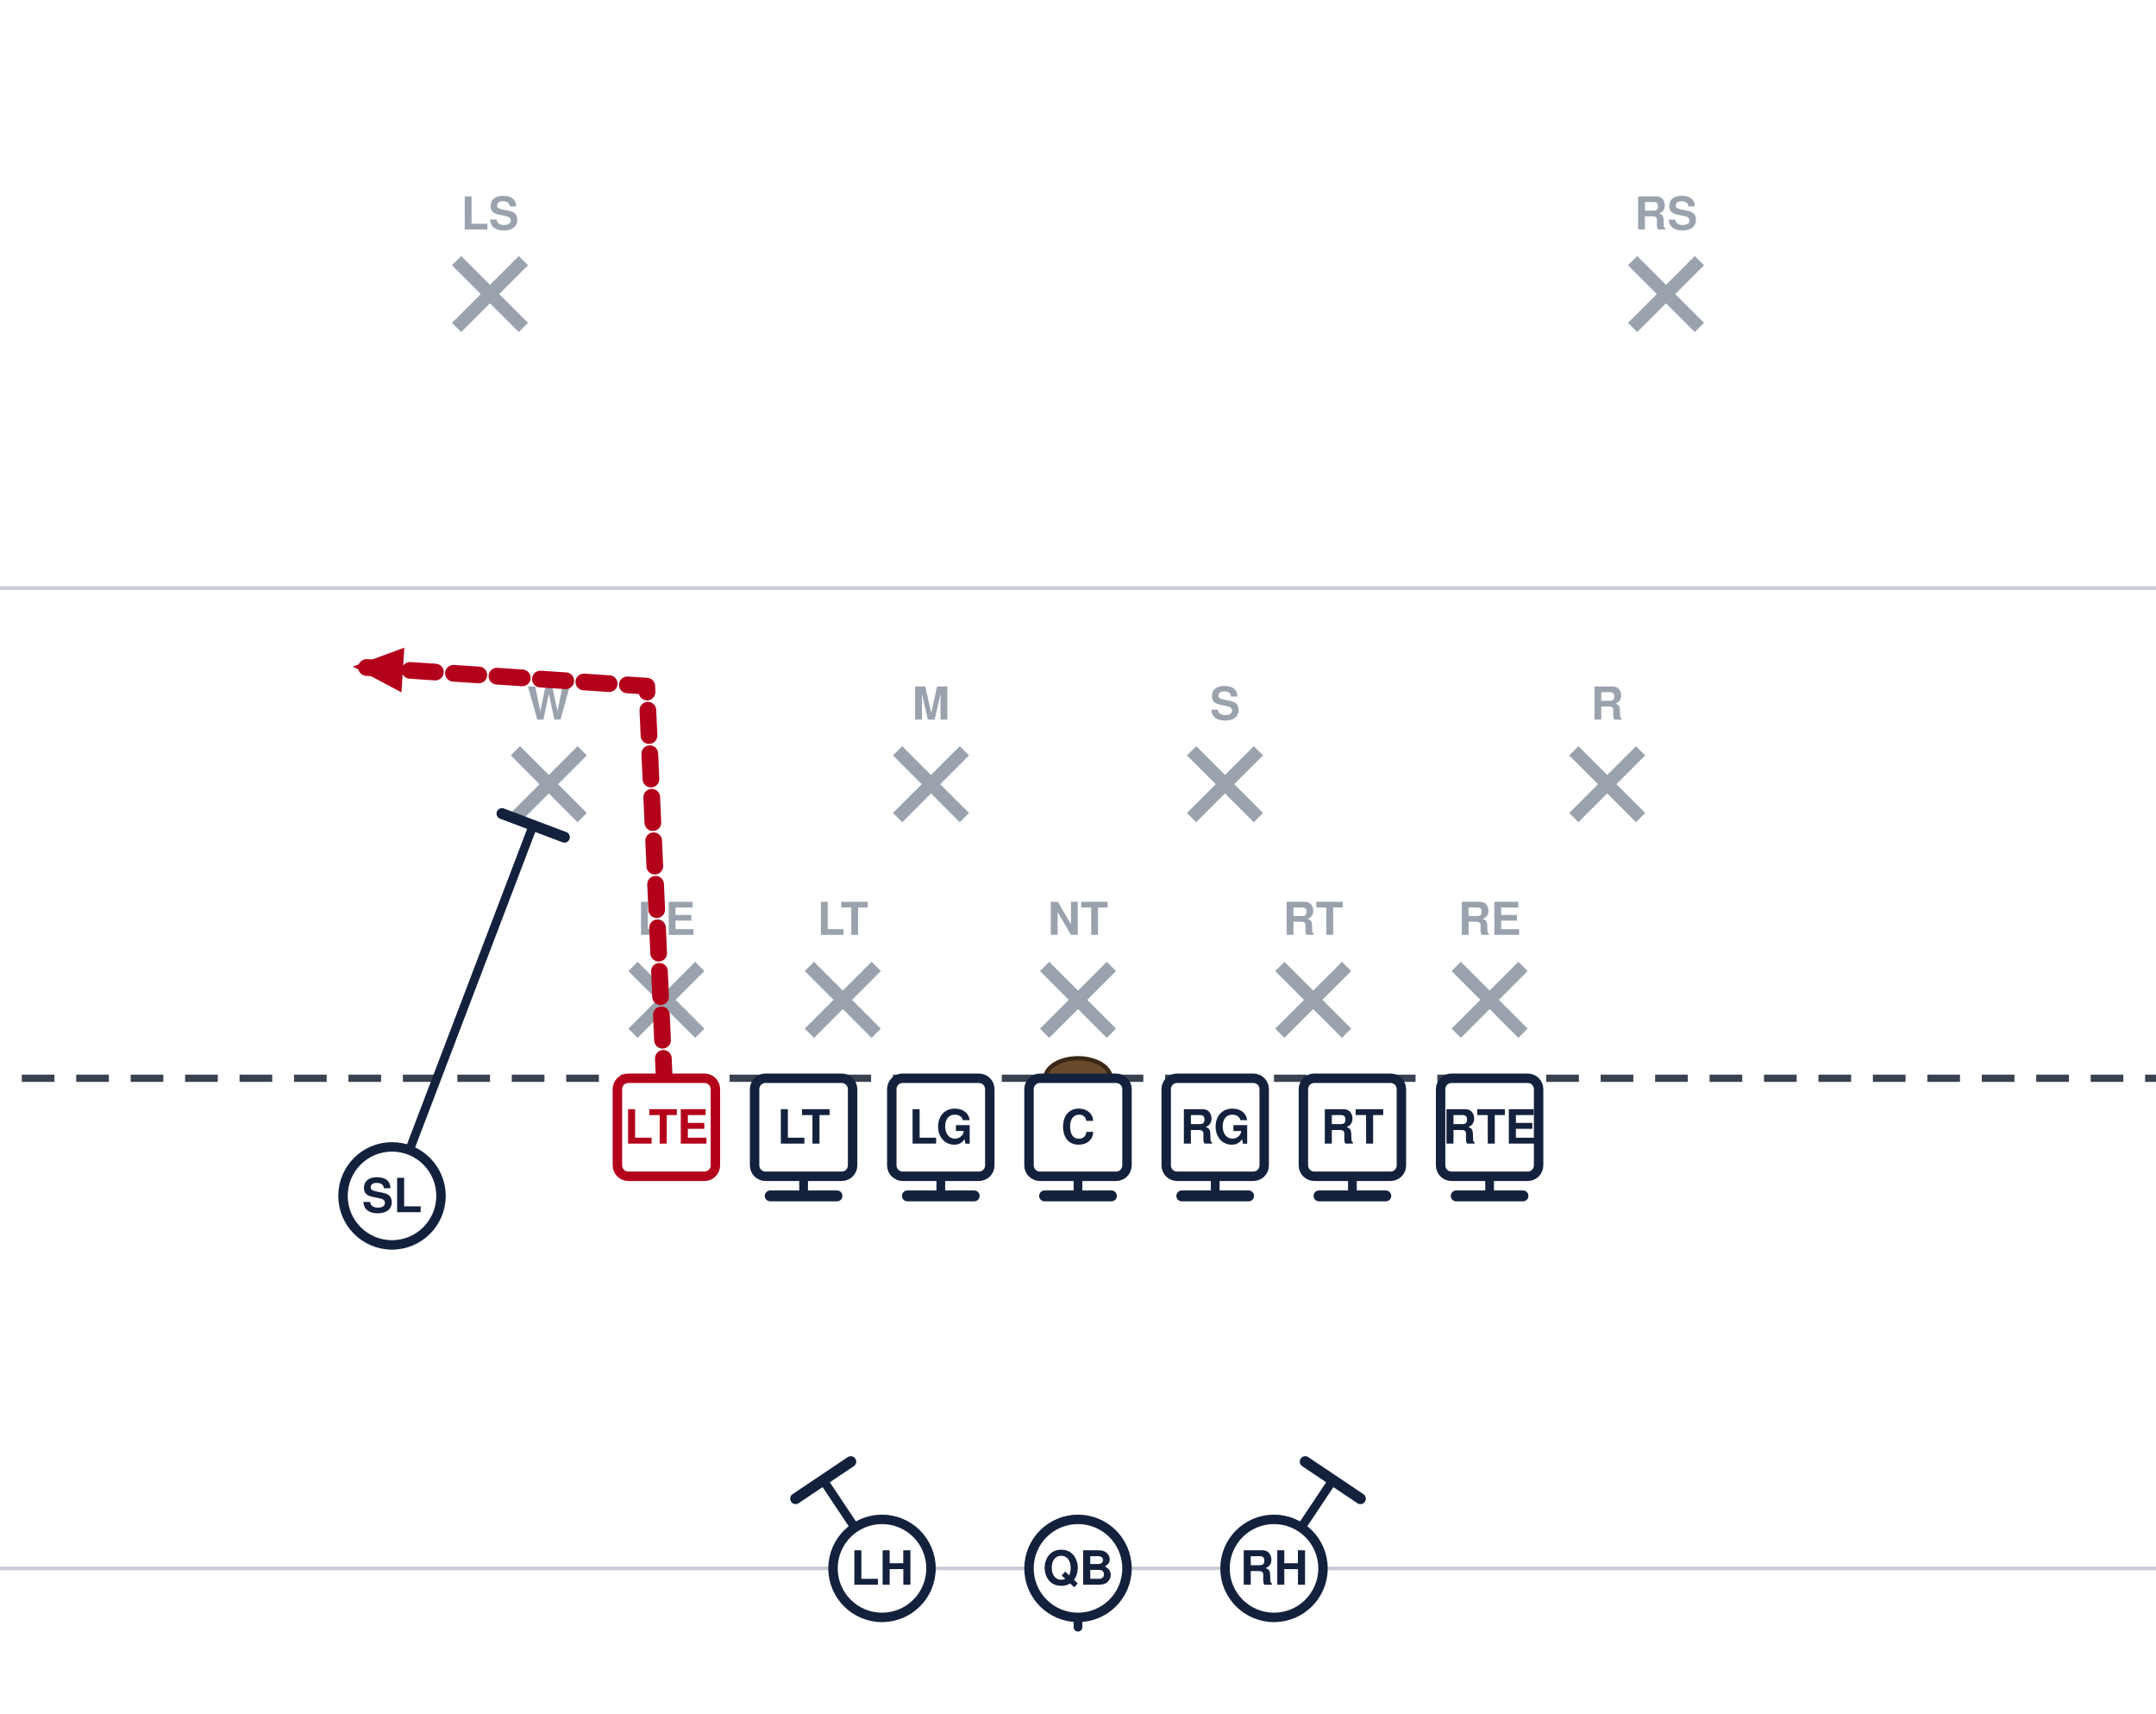
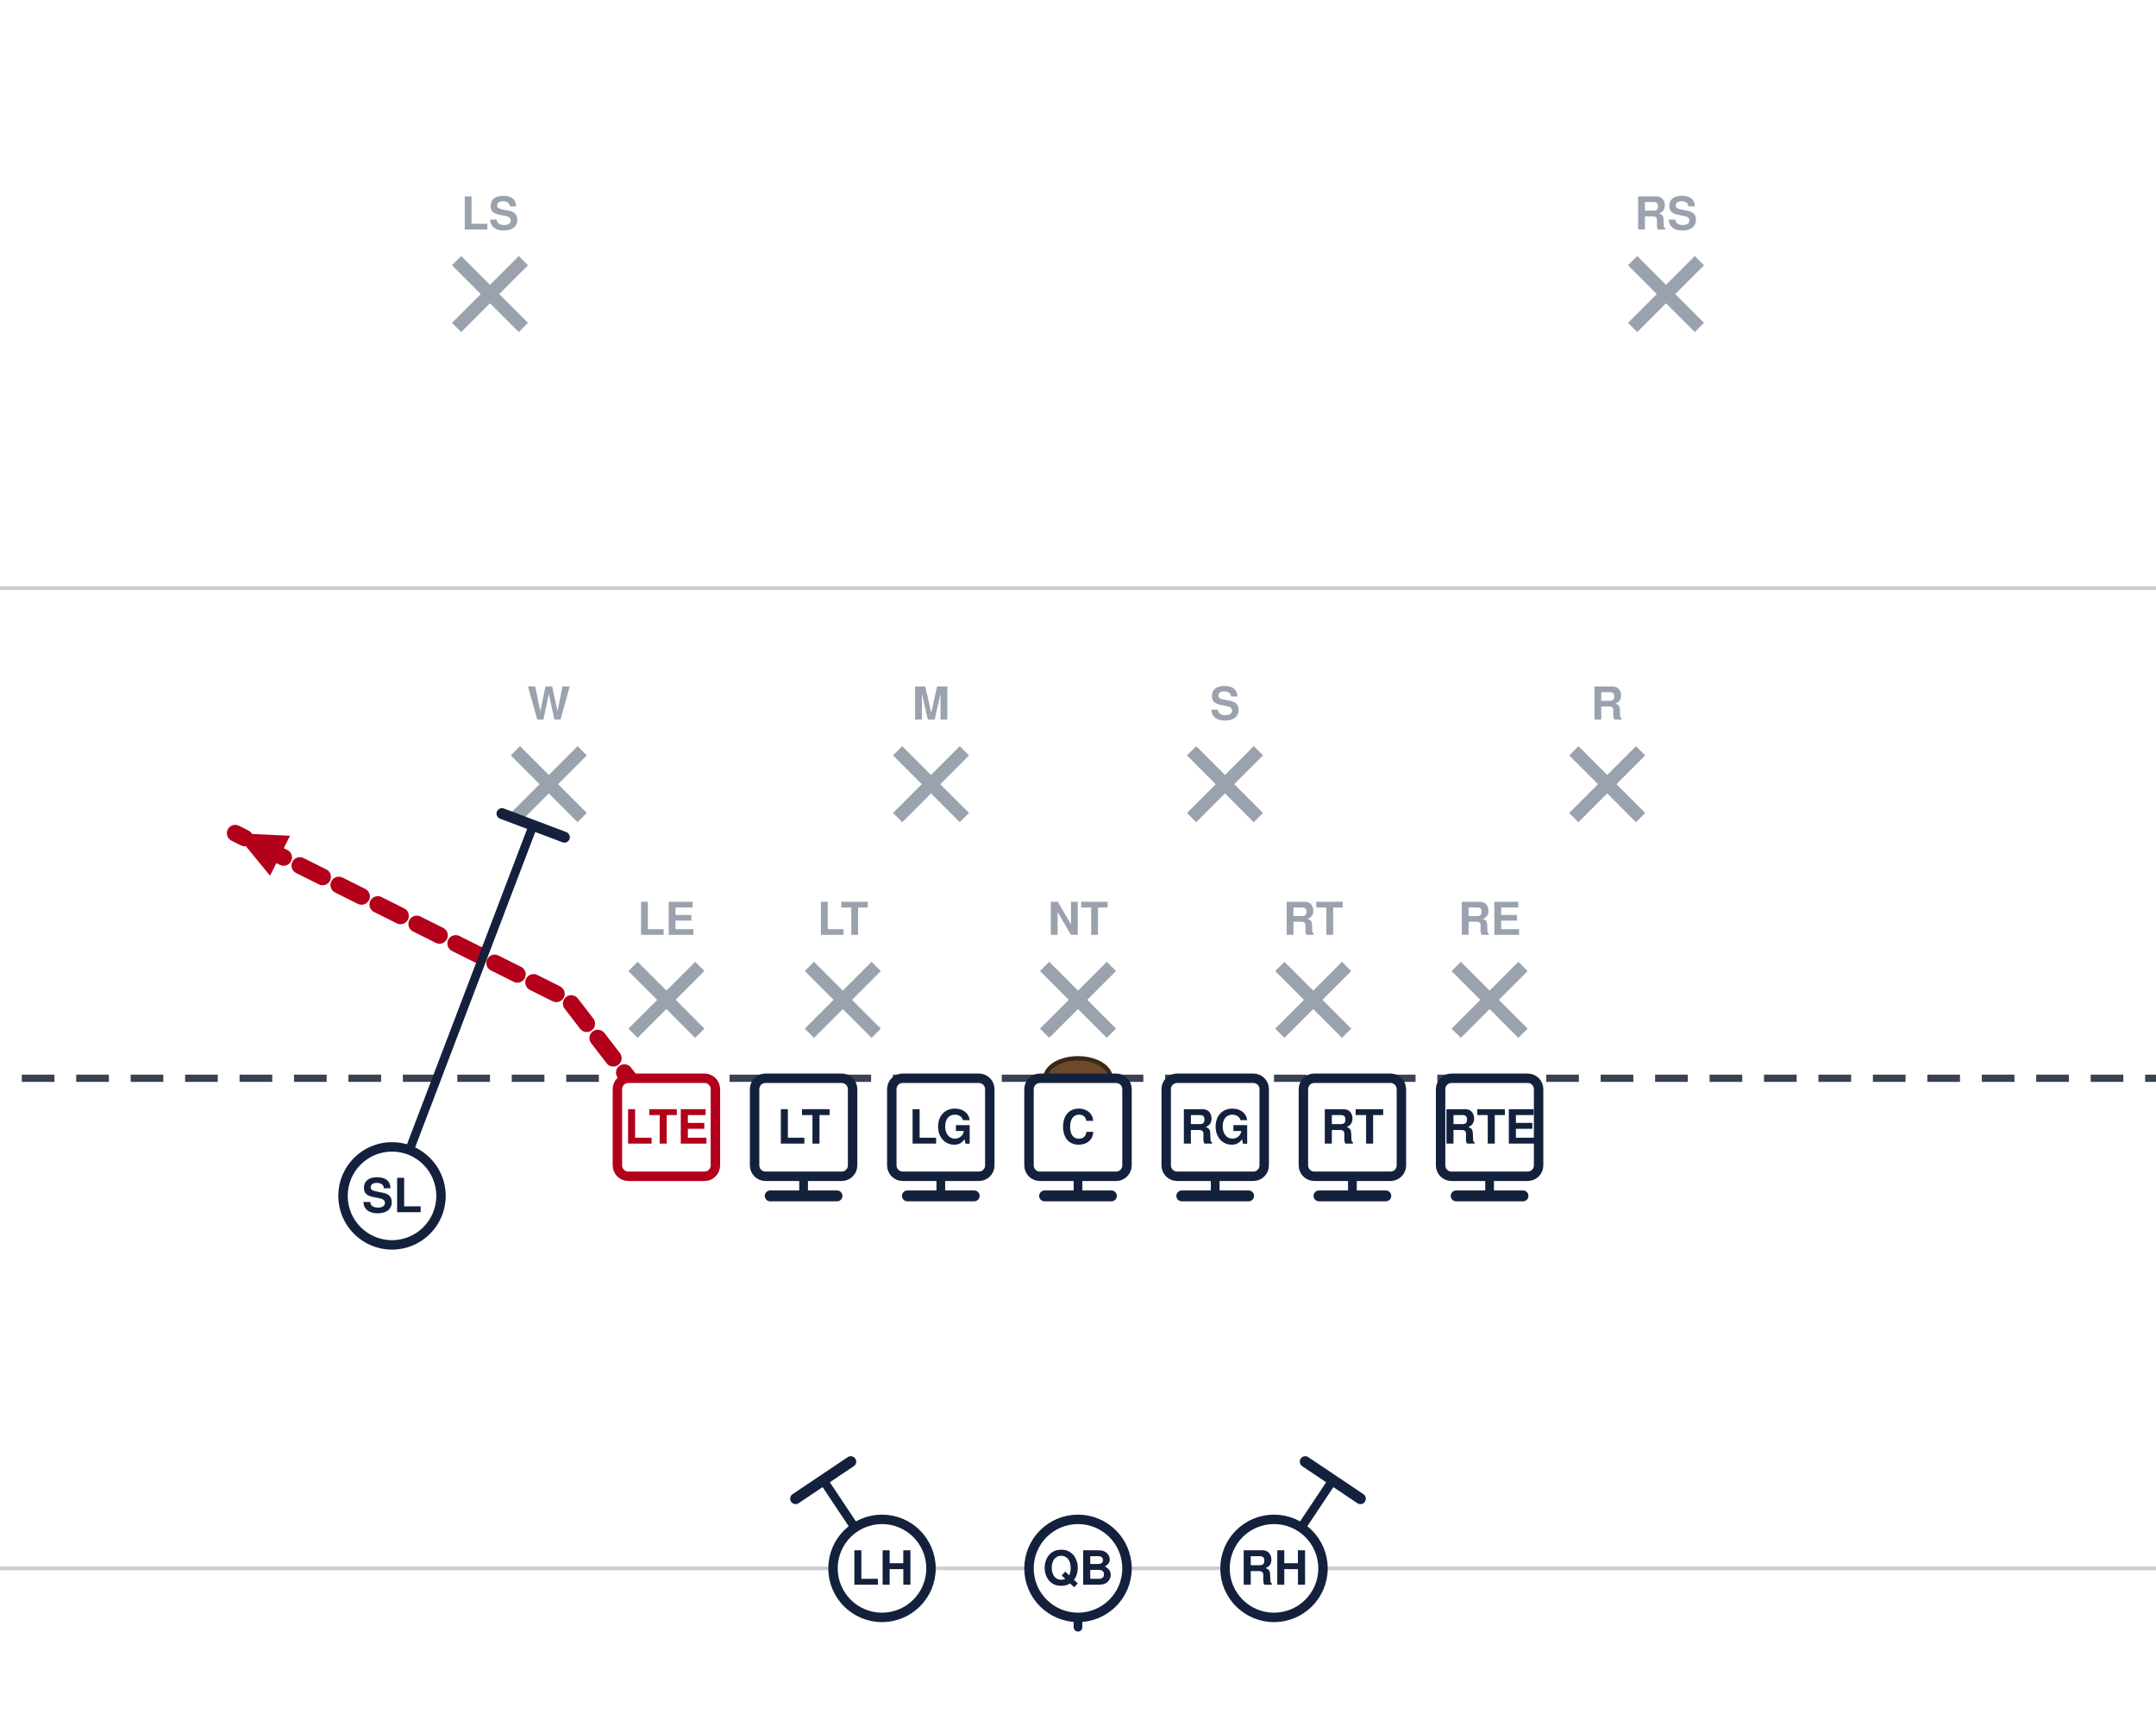
<svg xmlns="http://www.w3.org/2000/svg" width="594" height="472" viewBox="54 27 594 472" font-family="Segoe UI, Helvetica, Arial, sans-serif" role="img">
  <rect x="0" y="0" width="702" height="513" fill="#ffffff" />
  <line x1="0" y1="459.0" x2="702" y2="459.0" stroke="#c8cdd6" stroke-width="1" />
  <line x1="0" y1="189.0" x2="702" y2="189.0" stroke="#c8cdd6" stroke-width="1" />
  <line x1="0" y1="324.0" x2="702" y2="324.0" stroke="#3a4150" stroke-width="2" stroke-dasharray="9 6" />
  <ellipse cx="351.0" cy="324.0" rx="9" ry="5.5" fill="#6b4a2b" stroke="#3a2716" stroke-width="1.2" />
  <line x1="228.4" y1="293.2" x2="246.8" y2="311.6" stroke="#9aa2ae" stroke-width="3.6" />
  <line x1="246.8" y1="293.2" x2="228.4" y2="311.6" stroke="#9aa2ae" stroke-width="3.6" />
  <text x="237.6" y="284.5" text-anchor="middle" font-size="12.5" fill="#9aa2ae" font-weight="600">LE</text>
  <line x1="277.0" y1="293.2" x2="295.4" y2="311.6" stroke="#9aa2ae" stroke-width="3.6" />
  <line x1="295.4" y1="293.2" x2="277.0" y2="311.6" stroke="#9aa2ae" stroke-width="3.6" />
  <text x="286.2" y="284.5" text-anchor="middle" font-size="12.5" fill="#9aa2ae" font-weight="600">LT</text>
  <line x1="341.8" y1="293.2" x2="360.2" y2="311.6" stroke="#9aa2ae" stroke-width="3.6" />
  <line x1="360.2" y1="293.2" x2="341.8" y2="311.6" stroke="#9aa2ae" stroke-width="3.6" />
  <text x="351.0" y="284.5" text-anchor="middle" font-size="12.5" fill="#9aa2ae" font-weight="600">NT</text>
  <line x1="406.6" y1="293.2" x2="425.0" y2="311.6" stroke="#9aa2ae" stroke-width="3.6" />
  <line x1="425.0" y1="293.2" x2="406.6" y2="311.6" stroke="#9aa2ae" stroke-width="3.6" />
  <text x="415.8" y="284.5" text-anchor="middle" font-size="12.5" fill="#9aa2ae" font-weight="600">RT</text>
  <line x1="455.2" y1="293.2" x2="473.6" y2="311.6" stroke="#9aa2ae" stroke-width="3.6" />
  <line x1="473.6" y1="293.2" x2="455.2" y2="311.6" stroke="#9aa2ae" stroke-width="3.6" />
  <text x="464.4" y="284.5" text-anchor="middle" font-size="12.5" fill="#9aa2ae" font-weight="600">RE</text>
  <line x1="196.0" y1="233.8" x2="214.4" y2="252.2" stroke="#9aa2ae" stroke-width="3.6" />
  <line x1="214.4" y1="233.8" x2="196.0" y2="252.2" stroke="#9aa2ae" stroke-width="3.6" />
  <text x="205.2" y="225.2" text-anchor="middle" font-size="12.5" fill="#9aa2ae" font-weight="600">W</text>
  <line x1="301.3" y1="233.8" x2="319.7" y2="252.2" stroke="#9aa2ae" stroke-width="3.6" />
  <line x1="319.7" y1="233.8" x2="301.3" y2="252.2" stroke="#9aa2ae" stroke-width="3.6" />
  <text x="310.5" y="225.2" text-anchor="middle" font-size="12.5" fill="#9aa2ae" font-weight="600">M</text>
  <line x1="382.3" y1="233.8" x2="400.7" y2="252.2" stroke="#9aa2ae" stroke-width="3.6" />
  <line x1="400.7" y1="233.8" x2="382.3" y2="252.2" stroke="#9aa2ae" stroke-width="3.6" />
  <text x="391.5" y="225.2" text-anchor="middle" font-size="12.5" fill="#9aa2ae" font-weight="600">S</text>
  <line x1="487.6" y1="233.8" x2="506.0" y2="252.2" stroke="#9aa2ae" stroke-width="3.6" />
  <line x1="506.0" y1="233.8" x2="487.6" y2="252.2" stroke="#9aa2ae" stroke-width="3.6" />
  <text x="496.8" y="225.2" text-anchor="middle" font-size="12.5" fill="#9aa2ae" font-weight="600">R</text>
  <line x1="179.8" y1="98.8" x2="198.2" y2="117.2" stroke="#9aa2ae" stroke-width="3.6" />
  <line x1="198.2" y1="98.8" x2="179.8" y2="117.2" stroke="#9aa2ae" stroke-width="3.6" />
  <text x="189.0" y="90.2" text-anchor="middle" font-size="12.5" fill="#9aa2ae" font-weight="600">LS</text>
  <line x1="503.8" y1="98.8" x2="522.2" y2="117.2" stroke="#9aa2ae" stroke-width="3.6" />
  <line x1="522.2" y1="98.8" x2="503.8" y2="117.2" stroke="#9aa2ae" stroke-width="3.6" />
  <text x="513.0" y="90.2" text-anchor="middle" font-size="12.5" fill="#9aa2ae" font-weight="600">RS</text>
  <path d="M464.4,337.5 L464.4,356.4" fill="none" stroke="#14213d" stroke-width="2.4" stroke-linecap="round" stroke-linejoin="round" />
  <line x1="473.6" y1="356.4" x2="455.2" y2="356.4" stroke="#14213d" stroke-width="3.0" stroke-linecap="round" />
  <path d="M426.6,337.5 L426.6,356.4" fill="none" stroke="#14213d" stroke-width="2.4" stroke-linecap="round" stroke-linejoin="round" />
  <line x1="435.8" y1="356.4" x2="417.4" y2="356.4" stroke="#14213d" stroke-width="3.0" stroke-linecap="round" />
  <path d="M388.8,337.5 L388.8,356.4" fill="none" stroke="#14213d" stroke-width="2.4" stroke-linecap="round" stroke-linejoin="round" />
  <line x1="398.0" y1="356.4" x2="379.6" y2="356.4" stroke="#14213d" stroke-width="3.0" stroke-linecap="round" />
  <path d="M351.0,337.5 L351.0,356.4" fill="none" stroke="#14213d" stroke-width="2.4" stroke-linecap="round" stroke-linejoin="round" />
  <line x1="360.2" y1="356.4" x2="341.8" y2="356.4" stroke="#14213d" stroke-width="3.0" stroke-linecap="round" />
  <path d="M313.2,337.5 L313.2,356.4" fill="none" stroke="#14213d" stroke-width="2.4" stroke-linecap="round" stroke-linejoin="round" />
  <line x1="322.4" y1="356.4" x2="304.0" y2="356.4" stroke="#14213d" stroke-width="3.0" stroke-linecap="round" />
  <path d="M275.4,337.5 L275.4,356.4" fill="none" stroke="#14213d" stroke-width="2.4" stroke-linecap="round" stroke-linejoin="round" />
  <line x1="284.6" y1="356.4" x2="266.2" y2="356.4" stroke="#14213d" stroke-width="3.0" stroke-linecap="round" />
-   <path d="M237.6,337.5 L232.2,216.0 L151.2,210.6" fill="none" stroke="#b3001b" stroke-width="4.6" stroke-linecap="round" stroke-linejoin="round" stroke-dasharray="7 5" />
-   <polygon points="151.2,210.6 165.4,205.4 164.6,217.7" fill="#b3001b" />
+   <path d="M237.6,337.5 L210.6,302.4 L118.8,256.5" fill="none" stroke="#b3001b" stroke-width="4.6" stroke-linecap="round" stroke-linejoin="round" stroke-dasharray="7 5" />
+   <polygon points="118.8,256.5 133.9,257.2 128.4,268.2" fill="#b3001b" />
  <path d="M162.0,356.4 L200.9,254.3" fill="none" stroke="#14213d" stroke-width="2.4" stroke-linecap="round" stroke-linejoin="round" />
  <line x1="192.3" y1="251.1" x2="209.5" y2="257.6" stroke="#14213d" stroke-width="3.0" stroke-linecap="round" />
  <path d="M351.0,459.0 L351.0,475.2" fill="none" stroke="#14213d" stroke-width="2.4" stroke-linecap="round" stroke-linejoin="round" stroke-dasharray="7 5" />
  <polygon points="351.0,475.2 346.4,464.8 355.6,464.8" fill="#14213d" />
  <path d="M405.0,459.0 L421.2,434.7" fill="none" stroke="#14213d" stroke-width="2.4" stroke-linecap="round" stroke-linejoin="round" />
  <line x1="413.6" y1="429.6" x2="428.8" y2="439.8" stroke="#14213d" stroke-width="3.0" stroke-linecap="round" />
  <path d="M297.0,459.0 L280.8,434.7" fill="none" stroke="#14213d" stroke-width="2.4" stroke-linecap="round" stroke-linejoin="round" />
  <line x1="273.2" y1="439.8" x2="288.4" y2="429.6" stroke="#14213d" stroke-width="3.0" stroke-linecap="round" />
  <rect x="224.1" y="324.0" width="27.0" height="27.0" rx="3" fill="#ffffff" stroke="#b3001b" stroke-width="2.6" />
  <text x="237.6" y="342.0" text-anchor="middle" font-size="13" font-weight="700" fill="#b3001b">LTE</text>
  <rect x="261.9" y="324.0" width="27.0" height="27.0" rx="3" fill="#ffffff" stroke="#14213d" stroke-width="2.6" />
  <text x="275.4" y="342.0" text-anchor="middle" font-size="13" font-weight="700" fill="#14213d">LT</text>
  <rect x="299.7" y="324.0" width="27.0" height="27.0" rx="3" fill="#ffffff" stroke="#14213d" stroke-width="2.6" />
  <text x="313.2" y="342.0" text-anchor="middle" font-size="13" font-weight="700" fill="#14213d">LG</text>
  <rect x="337.5" y="324.0" width="27.0" height="27.0" rx="3" fill="#ffffff" stroke="#14213d" stroke-width="2.6" />
  <text x="351.0" y="342.0" text-anchor="middle" font-size="13" font-weight="700" fill="#14213d">C</text>
  <rect x="375.3" y="324.0" width="27.0" height="27.0" rx="3" fill="#ffffff" stroke="#14213d" stroke-width="2.6" />
  <text x="388.8" y="342.0" text-anchor="middle" font-size="13" font-weight="700" fill="#14213d">RG</text>
  <rect x="413.1" y="324.0" width="27.0" height="27.0" rx="3" fill="#ffffff" stroke="#14213d" stroke-width="2.6" />
  <text x="426.6" y="342.0" text-anchor="middle" font-size="13" font-weight="700" fill="#14213d">RT</text>
  <rect x="450.9" y="324.0" width="27.0" height="27.0" rx="3" fill="#ffffff" stroke="#14213d" stroke-width="2.6" />
  <text x="464.4" y="342.0" text-anchor="middle" font-size="13" font-weight="700" fill="#14213d">RTE</text>
  <circle cx="162.0" cy="356.4" r="13.5" fill="#ffffff" stroke="#14213d" stroke-width="2.6" />
  <text x="162.0" y="360.9" text-anchor="middle" font-size="13" font-weight="700" fill="#14213d">SL</text>
  <circle cx="351.0" cy="459.0" r="13.5" fill="#ffffff" stroke="#14213d" stroke-width="2.6" />
  <text x="351.0" y="463.5" text-anchor="middle" font-size="13" font-weight="700" fill="#14213d">QB</text>
  <circle cx="297.0" cy="459.0" r="13.5" fill="#ffffff" stroke="#14213d" stroke-width="2.6" />
  <text x="297.0" y="463.5" text-anchor="middle" font-size="13" font-weight="700" fill="#14213d">LH</text>
  <circle cx="405.0" cy="459.0" r="13.5" fill="#ffffff" stroke="#14213d" stroke-width="2.6" />
  <text x="405.0" y="463.5" text-anchor="middle" font-size="13" font-weight="700" fill="#14213d">RH</text>
</svg>
